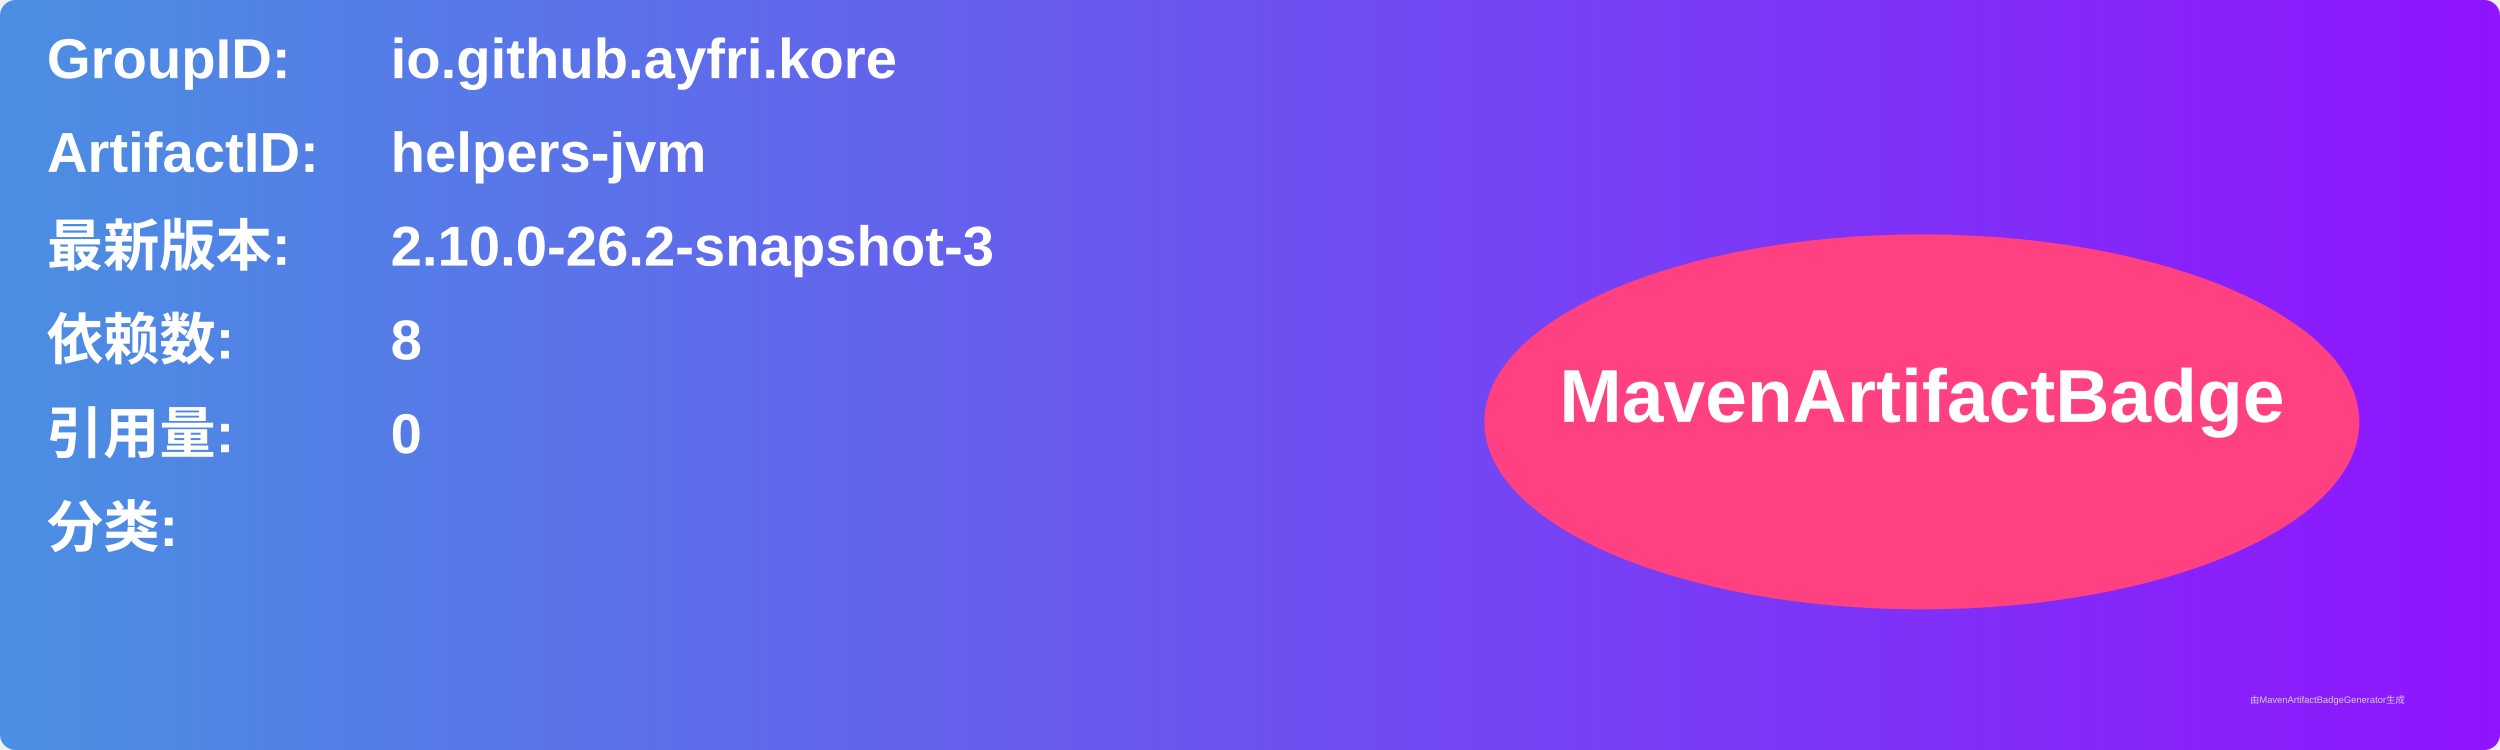
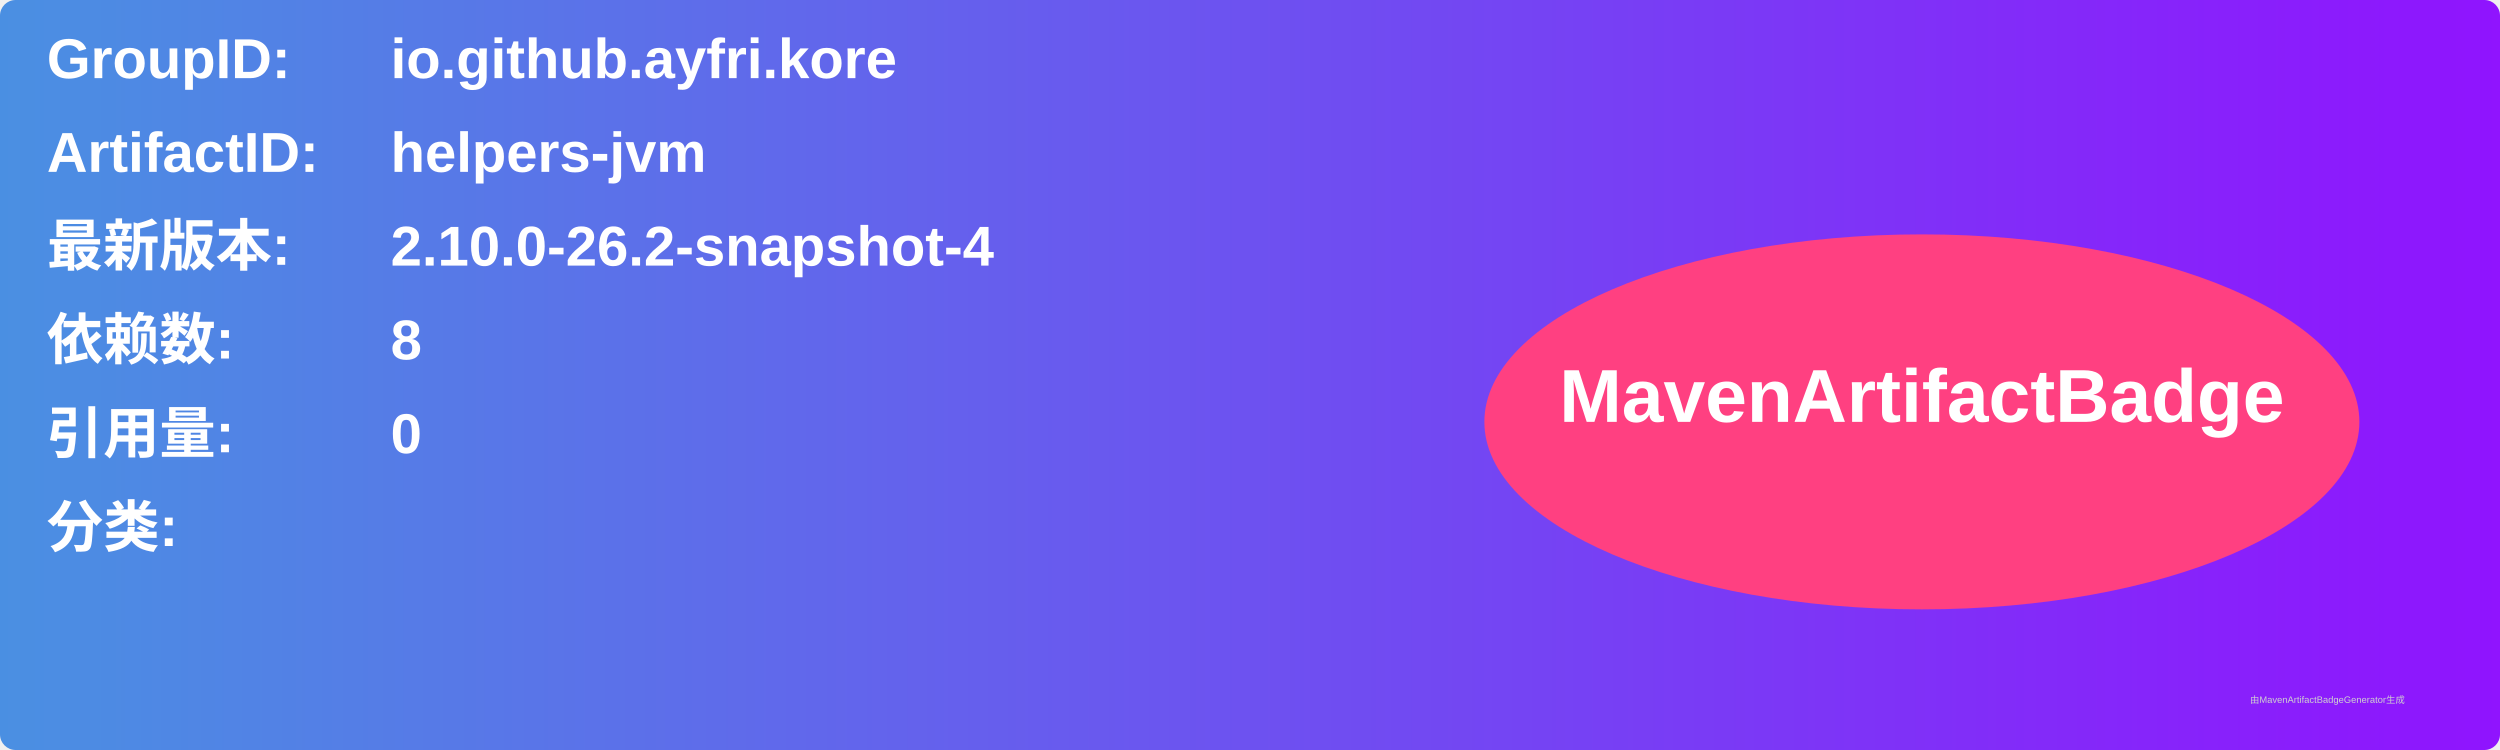
<svg xmlns="http://www.w3.org/2000/svg" width="800" height="240" viewBox="0 0 800 240">
  <linearGradient id="grad" x1="0%" y1="0%" x2="100%" y2="0%">
    <stop offset="0%" stop-color="#4a90e2" />
    <stop offset="100%" stop-color="#9013fe" />
  </linearGradient>
  <rect width="100%" height="100%" rx="5" ry="5" fill="url(#grad)" />
  <g transform="translate(15, 15)">
    <text x="0" y="10" font-family="Arial" font-size="18" fill="white" font-weight="bold" width="260">GroupID:</text>
    <text x="110" y="10" font-family="Arial" font-size="18" fill="white" font-weight="bold" width="460">io.github.ayfri.kore</text>
    <text x="0" y="40" font-family="Arial" font-size="18" fill="white" font-weight="bold" width="260">ArtifactID:</text>
    <text x="110" y="40" font-family="Arial" font-size="18" fill="white" font-weight="bold" width="460">helpers-jvm</text>
    <text x="0" y="70" font-family="Arial" font-size="18" fill="white" font-weight="bold">最新版本:</text>
    <text x="110" y="70" font-family="Arial" font-size="18" fill="white" font-weight="bold">
-       <tspan font-weight="bold">2.10.0-26.2-snapshot-3</tspan>
+       <tspan font-weight="bold">2.10.0-26.2-snapshot-4</tspan>
    </text>
    <text x="0" y="100" font-family="Arial" font-size="18" fill="white" font-weight="bold">依赖数: </text>
    <text x="110" y="100" font-family="Arial" font-size="18" fill="white">
      <tspan font-weight="bold">8</tspan>
    </text>
    <text x="0" y="130" font-family="Arial" font-size="18" fill="white" font-weight="bold">引用量: </text>
    <text x="110" y="130" font-family="Arial" font-size="18" fill="white">
      <tspan font-weight="bold">0</tspan>
    </text>
    <text x="0" y="160" font-family="Arial" font-size="18" fill="white" font-weight="bold">分类:</text>
    <text x="10" y="190" font-family="Arial" font-size="10" fill="white">
      <tspan font-weight="bold" />
    </text>
    <ellipse cx="600" cy="120" rx="140" ry="60" fill="#ff4081" />
    <text x="600" y="120" text-anchor="middle" font-family="Arial" font-size="24" fill="white" font-weight="bold">MavenArtifactBadge</text>
  </g>
  <text x="720" y="225" font-family="Arial" font-size="3" fill="#d0d0d0">由MavenArtifactBadgeGenerator生成</text>
</svg>
